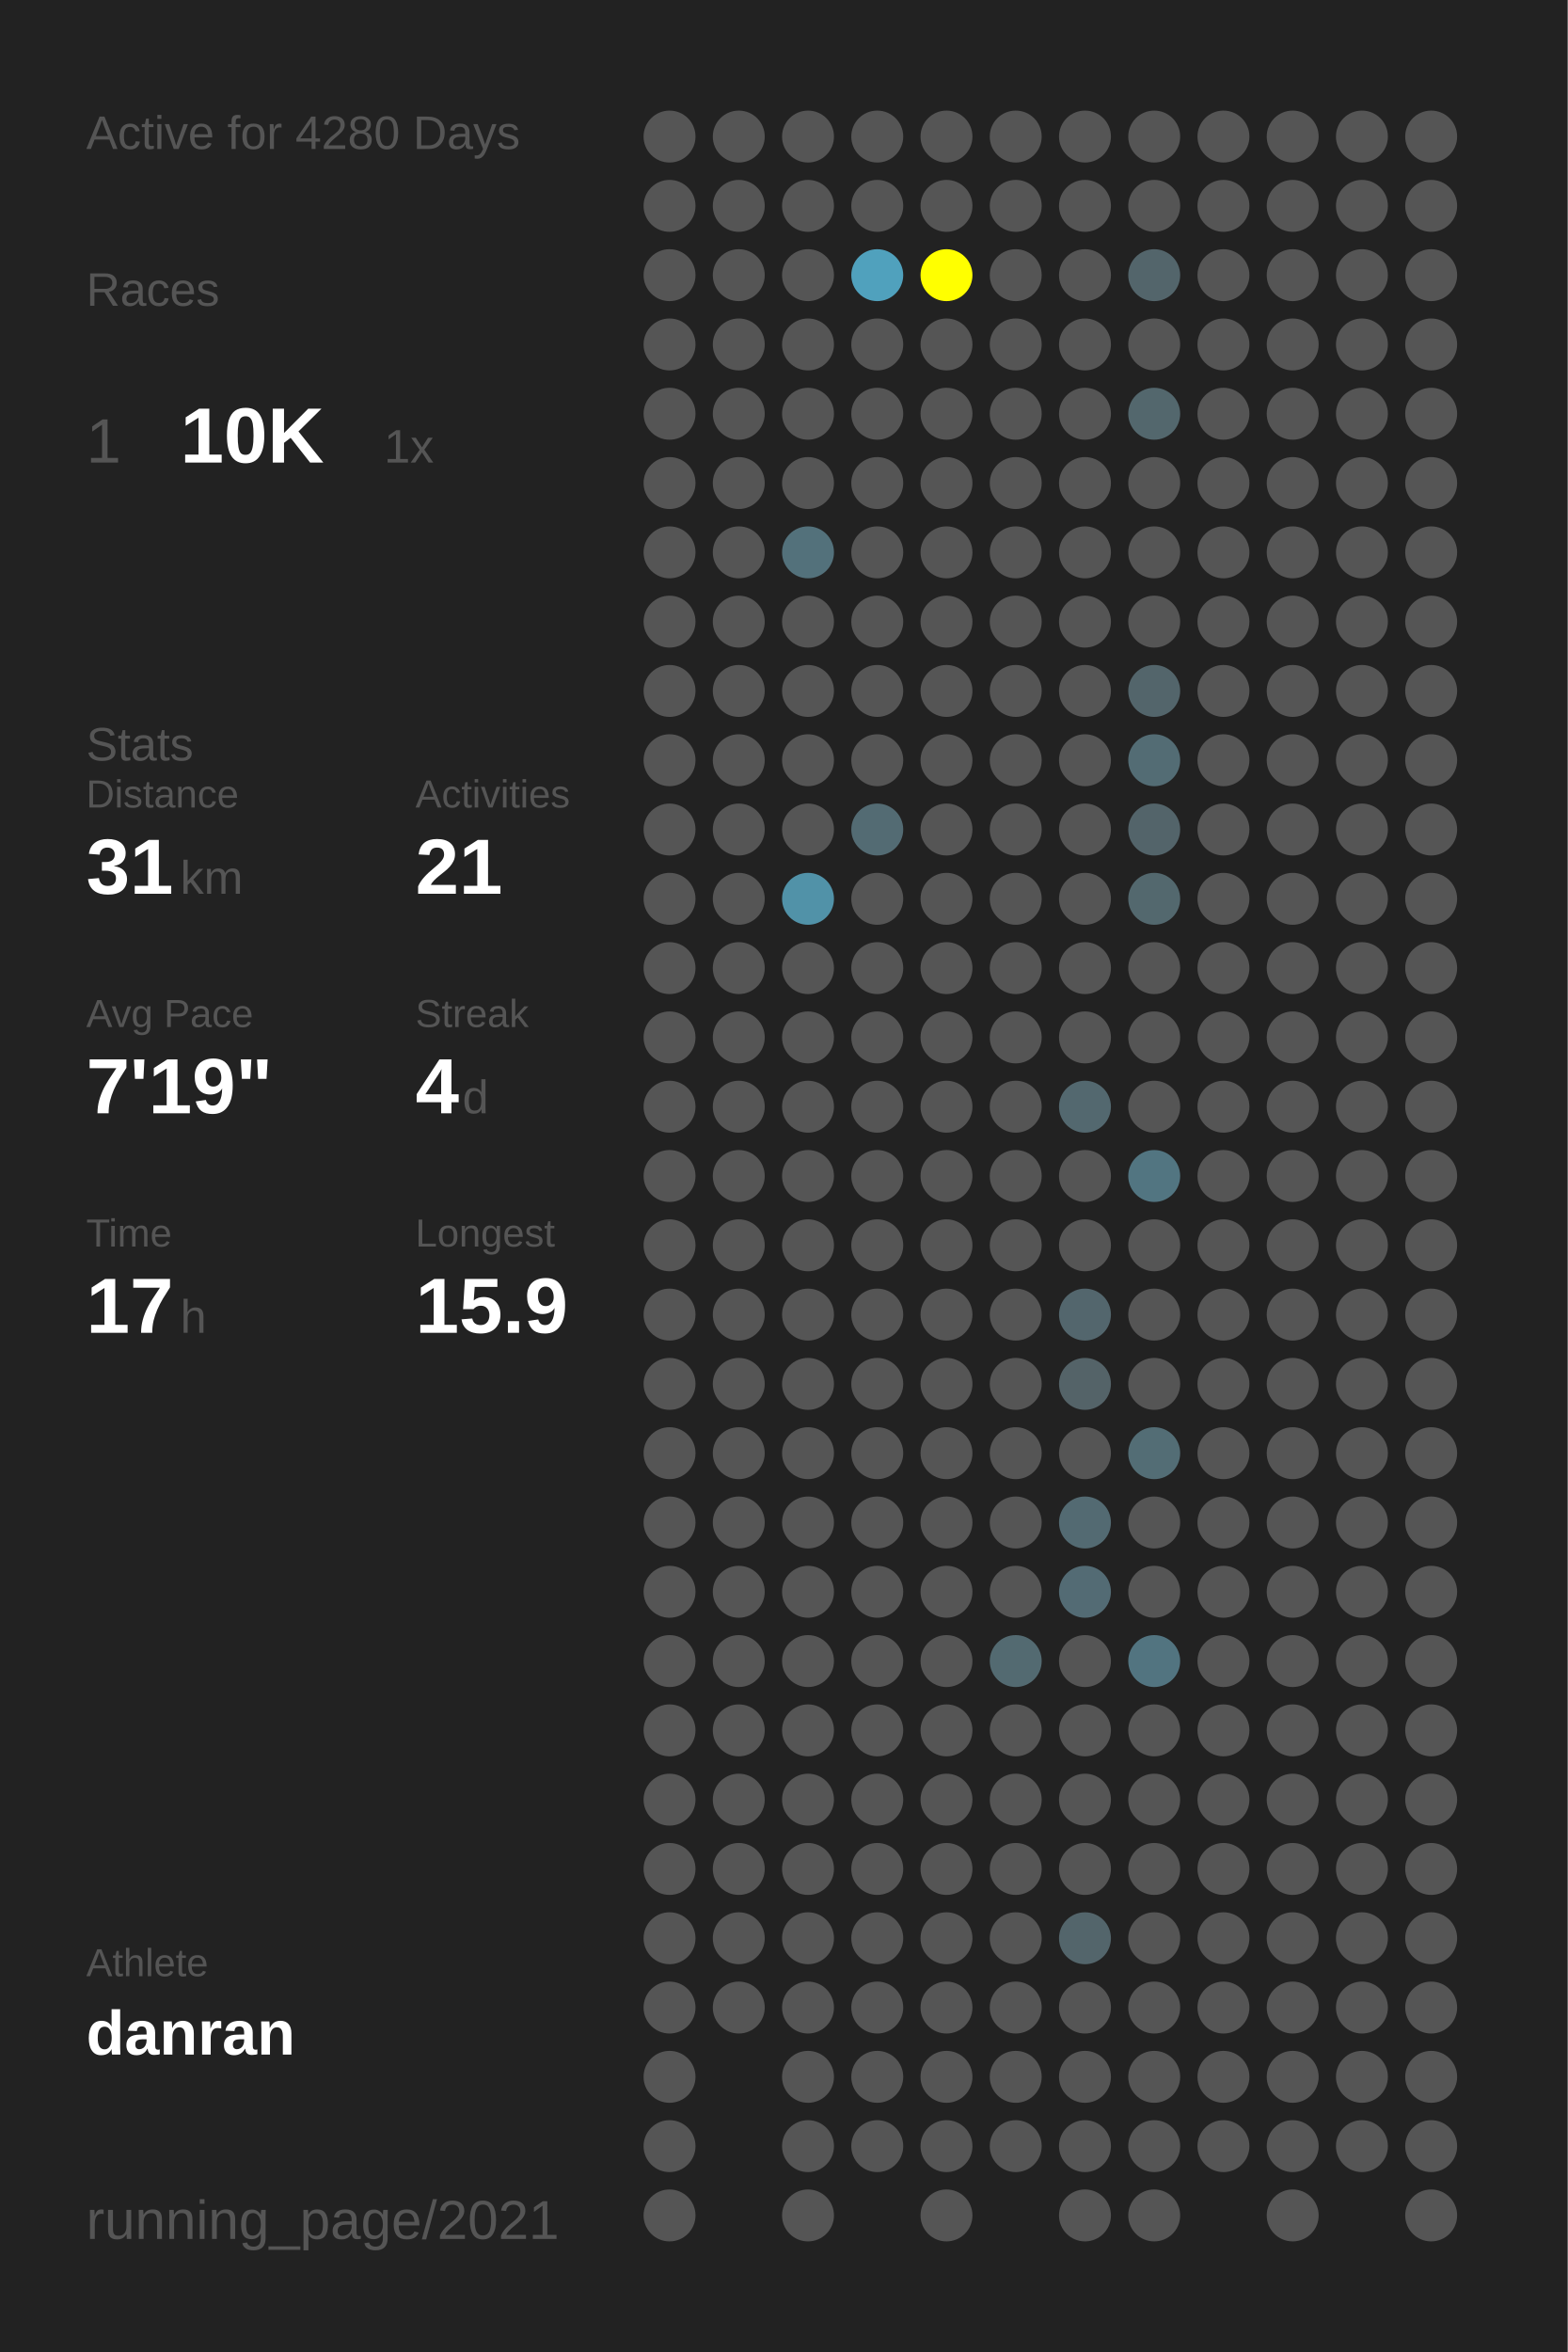
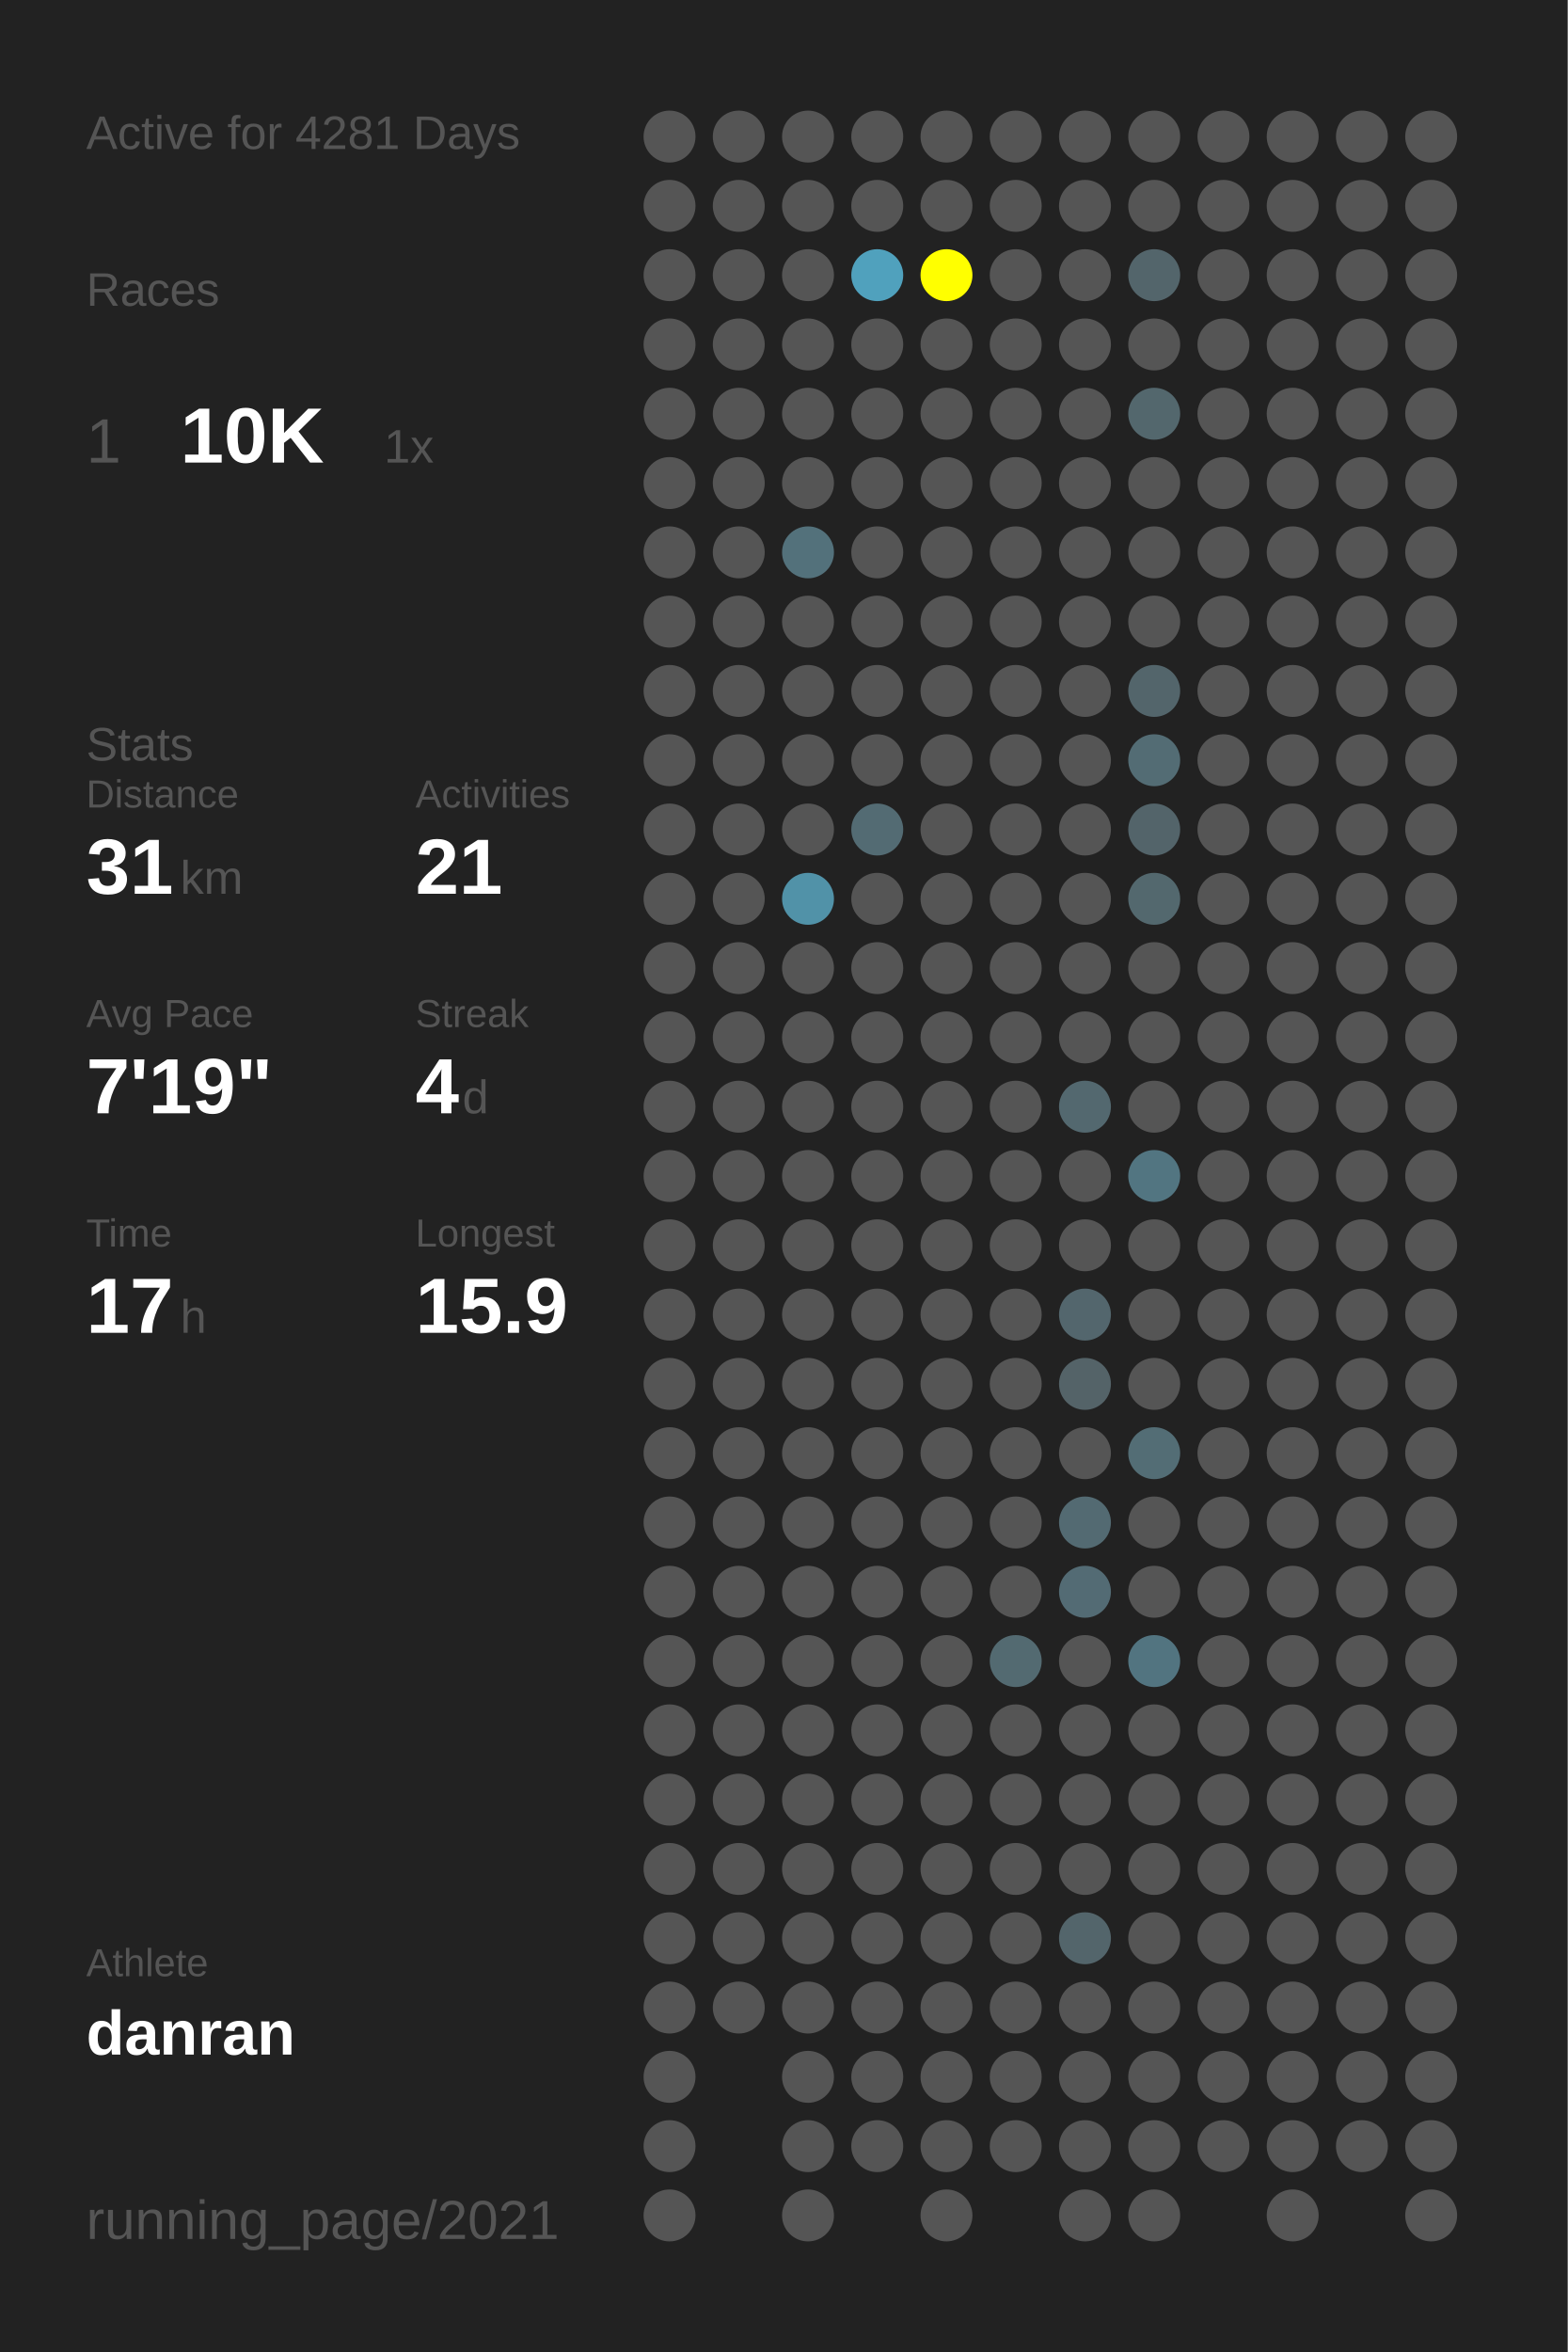
<svg xmlns="http://www.w3.org/2000/svg" baseProfile="full" height="300mm" version="1.1" viewBox="0,0,200,300" width="200mm">
  <defs />
  <rect fill="#222222" height="300" width="200" x="0" y="0" />
-   <text fill="#555555" style="font-size:6px; font-family:Arial;" x="11" y="19">Active for 4280 Days</text>
+   <text fill="#555555" style="font-size:6px; font-family:Arial;" x="11" y="19">Active for 4281 Days</text>
  <text fill="#555555" style="font-size:6px; font-family:Arial;" x="11" y="39">Races</text>
  <text fill="#555555" style="font-size:8px; font-family:Arial;" x="11" y="59">1</text>
  <text fill="#FFFFFF" style="font-size:10px; font-family:Arial; font-weight:bold;" x="23" y="59">10K</text>
  <text fill="#555555" style="font-size:6px; font-family:Arial;" x="49" y="59">1x</text>
  <text fill="#555555" style="font-size:6px; font-family:Arial;" x="11" y="97">Stats</text>
  <text fill="#555555" style="font-size:5px; font-family:Arial;" x="11" y="103">Distance</text>
  <text fill="#FFFFFF" style="font-size:10px; font-family:Arial; font-weight:bold;" x="11" y="114">31</text>
  <text fill="#555555" style="font-size:6px; font-family:Arial;" x="23" y="114">km</text>
  <text fill="#555555" style="font-size:5px; font-family:Arial;" x="53" y="103">Activities</text>
  <text fill="#FFFFFF" style="font-size:10px; font-family:Arial; font-weight:bold;" x="53" y="114">21</text>
  <text fill="#555555" style="font-size:5px; font-family:Arial;" x="11" y="131">Avg Pace</text>
  <text fill="#FFFFFF" style="font-size:10px; font-family:Arial; font-weight:bold;" x="11" y="142">7'19"</text>
  <text fill="#555555" style="font-size:5px; font-family:Arial;" x="53" y="131">Streak</text>
  <text fill="#FFFFFF" style="font-size:10px; font-family:Arial; font-weight:bold;" x="53" y="142">4</text>
  <text fill="#555555" style="font-size:6px; font-family:Arial;" x="59" y="142">d</text>
  <text fill="#555555" style="font-size:5px; font-family:Arial;" x="11" y="159">Time</text>
  <text fill="#FFFFFF" style="font-size:10px; font-family:Arial; font-weight:bold;" x="11" y="170">17</text>
  <text fill="#555555" style="font-size:6px; font-family:Arial;" x="23" y="170">h</text>
  <text fill="#555555" style="font-size:5px; font-family:Arial;" x="53" y="159">Longest</text>
  <text fill="#FFFFFF" style="font-size:10px; font-family:Arial; font-weight:bold;" x="53" y="170">15.9</text>
  <text fill="#555555" style="font-size:5px; font-family:Arial;" x="11" y="252.065">Athlete</text>
  <text fill="#FFFFFF" style="font-size:8px; font-family:Arial; font-weight:bold;" x="11" y="262.065">danran</text>
  <text fill="#555555" style="font-size:7px; font-family:Arial;" x="11" y="285.581">running_page/2021</text>
  <circle cx="85.417" cy="17.419" fill="#555555" r="3.312" />
  <circle cx="85.417" cy="26.258" fill="#555555" r="3.312" />
  <circle cx="85.417" cy="35.097" fill="#555555" r="3.312" />
  <circle cx="85.417" cy="43.935" fill="#555555" r="3.312" />
  <circle cx="85.417" cy="52.774" fill="#555555" r="3.312" />
  <circle cx="85.417" cy="61.613" fill="#555555" r="3.312" />
  <circle cx="85.417" cy="70.452" fill="#555555" r="3.312" />
  <circle cx="85.417" cy="79.29" fill="#555555" r="3.312" />
  <circle cx="85.417" cy="88.129" fill="#555555" r="3.312" />
  <circle cx="85.417" cy="96.968" fill="#555555" r="3.312" />
  <circle cx="85.417" cy="105.806" fill="#555555" r="3.312" />
  <circle cx="85.417" cy="114.645" fill="#555555" r="3.312" />
  <circle cx="85.417" cy="123.484" fill="#555555" r="3.312" />
  <circle cx="85.417" cy="132.323" fill="#555555" r="3.312" />
  <circle cx="85.417" cy="141.161" fill="#555555" r="3.312" />
  <circle cx="85.417" cy="150" fill="#555555" r="3.312" />
  <circle cx="85.417" cy="158.839" fill="#555555" r="3.312" />
  <circle cx="85.417" cy="167.677" fill="#555555" r="3.312" />
  <circle cx="85.417" cy="176.516" fill="#555555" r="3.312" />
  <circle cx="85.417" cy="185.355" fill="#555555" r="3.312" />
  <circle cx="85.417" cy="194.194" fill="#555555" r="3.312" />
  <circle cx="85.417" cy="203.032" fill="#555555" r="3.312" />
  <circle cx="85.417" cy="211.871" fill="#555555" r="3.312" />
  <circle cx="85.417" cy="220.71" fill="#555555" r="3.312" />
  <circle cx="85.417" cy="229.548" fill="#555555" r="3.312" />
  <circle cx="85.417" cy="238.387" fill="#555555" r="3.312" />
  <circle cx="85.417" cy="247.226" fill="#555555" r="3.312" />
  <circle cx="85.417" cy="256.065" fill="#555555" r="3.312" />
  <circle cx="85.417" cy="264.903" fill="#555555" r="3.312" />
  <circle cx="85.417" cy="273.742" fill="#555555" r="3.312" />
  <circle cx="85.417" cy="282.581" fill="#555555" r="3.312" />
  <circle cx="94.25" cy="17.419" fill="#555555" r="3.312" />
  <circle cx="94.25" cy="26.258" fill="#555555" r="3.312" />
  <circle cx="94.25" cy="35.097" fill="#555555" r="3.312" />
  <circle cx="94.25" cy="43.935" fill="#555555" r="3.312" />
  <circle cx="94.25" cy="52.774" fill="#555555" r="3.312" />
  <circle cx="94.25" cy="61.613" fill="#555555" r="3.312" />
  <circle cx="94.25" cy="70.452" fill="#555555" r="3.312" />
  <circle cx="94.25" cy="79.29" fill="#555555" r="3.312" />
  <circle cx="94.25" cy="88.129" fill="#555555" r="3.312" />
  <circle cx="94.25" cy="96.968" fill="#555555" r="3.312" />
  <circle cx="94.25" cy="105.806" fill="#555555" r="3.312" />
  <circle cx="94.25" cy="114.645" fill="#555555" r="3.312" />
  <circle cx="94.25" cy="123.484" fill="#555555" r="3.312" />
  <circle cx="94.25" cy="132.323" fill="#555555" r="3.312" />
  <circle cx="94.25" cy="141.161" fill="#555555" r="3.312" />
  <circle cx="94.25" cy="150" fill="#555555" r="3.312" />
  <circle cx="94.25" cy="158.839" fill="#555555" r="3.312" />
  <circle cx="94.25" cy="167.677" fill="#555555" r="3.312" />
  <circle cx="94.25" cy="176.516" fill="#555555" r="3.312" />
  <circle cx="94.25" cy="185.355" fill="#555555" r="3.312" />
  <circle cx="94.25" cy="194.194" fill="#555555" r="3.312" />
  <circle cx="94.25" cy="203.032" fill="#555555" r="3.312" />
  <circle cx="94.25" cy="211.871" fill="#555555" r="3.312" />
  <circle cx="94.25" cy="220.71" fill="#555555" r="3.312" />
  <circle cx="94.25" cy="229.548" fill="#555555" r="3.312" />
  <circle cx="94.25" cy="238.387" fill="#555555" r="3.312" />
  <circle cx="94.25" cy="247.226" fill="#555555" r="3.312" />
  <circle cx="94.25" cy="256.065" fill="#555555" r="3.312" />
  <circle cx="103.083" cy="17.419" fill="#555555" r="3.312" />
  <circle cx="103.083" cy="26.258" fill="#555555" r="3.312" />
  <circle cx="103.083" cy="35.097" fill="#555555" r="3.312" />
  <circle cx="103.083" cy="43.935" fill="#555555" r="3.312" />
  <circle cx="103.083" cy="52.774" fill="#555555" r="3.312" />
  <circle cx="103.083" cy="61.613" fill="#555555" r="3.312" />
  <circle cx="103.083" cy="70.452" fill="#53717b" r="3.312" />
  <circle cx="103.083" cy="79.29" fill="#555555" r="3.312" />
  <circle cx="103.083" cy="88.129" fill="#555555" r="3.312" />
  <circle cx="103.083" cy="96.968" fill="#555555" r="3.312" />
  <circle cx="103.083" cy="105.806" fill="#555555" r="3.312" />
  <circle cx="103.083" cy="114.645" fill="#5192a8" r="3.312" />
  <circle cx="103.083" cy="123.484" fill="#555555" r="3.312" />
  <circle cx="103.083" cy="132.323" fill="#555555" r="3.312" />
  <circle cx="103.083" cy="141.161" fill="#555555" r="3.312" />
  <circle cx="103.083" cy="150" fill="#555555" r="3.312" />
  <circle cx="103.083" cy="158.839" fill="#555555" r="3.312" />
  <circle cx="103.083" cy="167.677" fill="#555555" r="3.312" />
  <circle cx="103.083" cy="176.516" fill="#555555" r="3.312" />
  <circle cx="103.083" cy="185.355" fill="#555555" r="3.312" />
  <circle cx="103.083" cy="194.194" fill="#555555" r="3.312" />
  <circle cx="103.083" cy="203.032" fill="#555555" r="3.312" />
  <circle cx="103.083" cy="211.871" fill="#555555" r="3.312" />
  <circle cx="103.083" cy="220.71" fill="#555555" r="3.312" />
  <circle cx="103.083" cy="229.548" fill="#555555" r="3.312" />
  <circle cx="103.083" cy="238.387" fill="#555555" r="3.312" />
  <circle cx="103.083" cy="247.226" fill="#555555" r="3.312" />
  <circle cx="103.083" cy="256.065" fill="#555555" r="3.312" />
  <circle cx="103.083" cy="264.903" fill="#555555" r="3.312" />
  <circle cx="103.083" cy="273.742" fill="#555555" r="3.312" />
  <circle cx="103.083" cy="282.581" fill="#555555" r="3.312" />
  <circle cx="111.917" cy="17.419" fill="#555555" r="3.312" />
  <circle cx="111.917" cy="26.258" fill="#555555" r="3.312" />
  <circle cx="111.917" cy="35.097" fill="#50a1bd" r="3.312" />
  <circle cx="111.917" cy="43.935" fill="#555555" r="3.312" />
  <circle cx="111.917" cy="52.774" fill="#555555" r="3.312" />
  <circle cx="111.917" cy="61.613" fill="#555555" r="3.312" />
  <circle cx="111.917" cy="70.452" fill="#555555" r="3.312" />
  <circle cx="111.917" cy="79.29" fill="#555555" r="3.312" />
  <circle cx="111.917" cy="88.129" fill="#555555" r="3.312" />
  <circle cx="111.917" cy="96.968" fill="#555555" r="3.312" />
  <circle cx="111.917" cy="105.806" fill="#536b73" r="3.312" />
  <circle cx="111.917" cy="114.645" fill="#555555" r="3.312" />
  <circle cx="111.917" cy="123.484" fill="#555555" r="3.312" />
  <circle cx="111.917" cy="132.323" fill="#555555" r="3.312" />
  <circle cx="111.917" cy="141.161" fill="#555555" r="3.312" />
  <circle cx="111.917" cy="150" fill="#555555" r="3.312" />
  <circle cx="111.917" cy="158.839" fill="#555555" r="3.312" />
  <circle cx="111.917" cy="167.677" fill="#555555" r="3.312" />
  <circle cx="111.917" cy="176.516" fill="#555555" r="3.312" />
  <circle cx="111.917" cy="185.355" fill="#555555" r="3.312" />
  <circle cx="111.917" cy="194.194" fill="#555555" r="3.312" />
  <circle cx="111.917" cy="203.032" fill="#555555" r="3.312" />
  <circle cx="111.917" cy="211.871" fill="#555555" r="3.312" />
  <circle cx="111.917" cy="220.71" fill="#555555" r="3.312" />
  <circle cx="111.917" cy="229.548" fill="#555555" r="3.312" />
  <circle cx="111.917" cy="238.387" fill="#555555" r="3.312" />
  <circle cx="111.917" cy="247.226" fill="#555555" r="3.312" />
  <circle cx="111.917" cy="256.065" fill="#555555" r="3.312" />
  <circle cx="111.917" cy="264.903" fill="#555555" r="3.312" />
  <circle cx="111.917" cy="273.742" fill="#555555" r="3.312" />
  <circle cx="120.75" cy="17.419" fill="#555555" r="3.312" />
  <circle cx="120.75" cy="26.258" fill="#555555" r="3.312" />
  <circle cx="120.75" cy="35.097" fill="#FFFF00" r="3.312" />
  <circle cx="120.75" cy="43.935" fill="#555555" r="3.312" />
  <circle cx="120.75" cy="52.774" fill="#555555" r="3.312" />
  <circle cx="120.75" cy="61.613" fill="#555555" r="3.312" />
  <circle cx="120.75" cy="70.452" fill="#555555" r="3.312" />
  <circle cx="120.75" cy="79.29" fill="#555555" r="3.312" />
  <circle cx="120.75" cy="88.129" fill="#555555" r="3.312" />
  <circle cx="120.75" cy="96.968" fill="#555555" r="3.312" />
  <circle cx="120.75" cy="105.806" fill="#555555" r="3.312" />
  <circle cx="120.75" cy="114.645" fill="#555555" r="3.312" />
  <circle cx="120.75" cy="123.484" fill="#555555" r="3.312" />
  <circle cx="120.75" cy="132.323" fill="#555555" r="3.312" />
  <circle cx="120.75" cy="141.161" fill="#555555" r="3.312" />
  <circle cx="120.75" cy="150" fill="#555555" r="3.312" />
  <circle cx="120.75" cy="158.839" fill="#555555" r="3.312" />
  <circle cx="120.75" cy="167.677" fill="#555555" r="3.312" />
  <circle cx="120.75" cy="176.516" fill="#555555" r="3.312" />
  <circle cx="120.75" cy="185.355" fill="#555555" r="3.312" />
  <circle cx="120.75" cy="194.194" fill="#555555" r="3.312" />
  <circle cx="120.75" cy="203.032" fill="#555555" r="3.312" />
  <circle cx="120.75" cy="211.871" fill="#555555" r="3.312" />
  <circle cx="120.75" cy="220.71" fill="#555555" r="3.312" />
  <circle cx="120.75" cy="229.548" fill="#555555" r="3.312" />
  <circle cx="120.75" cy="238.387" fill="#555555" r="3.312" />
  <circle cx="120.75" cy="247.226" fill="#555555" r="3.312" />
  <circle cx="120.75" cy="256.065" fill="#555555" r="3.312" />
  <circle cx="120.75" cy="264.903" fill="#555555" r="3.312" />
  <circle cx="120.75" cy="273.742" fill="#555555" r="3.312" />
  <circle cx="120.75" cy="282.581" fill="#555555" r="3.312" />
  <circle cx="129.583" cy="17.419" fill="#555555" r="3.312" />
  <circle cx="129.583" cy="26.258" fill="#555555" r="3.312" />
  <circle cx="129.583" cy="35.097" fill="#555555" r="3.312" />
  <circle cx="129.583" cy="43.935" fill="#555555" r="3.312" />
  <circle cx="129.583" cy="52.774" fill="#555555" r="3.312" />
  <circle cx="129.583" cy="61.613" fill="#555555" r="3.312" />
  <circle cx="129.583" cy="70.452" fill="#555555" r="3.312" />
  <circle cx="129.583" cy="79.29" fill="#555555" r="3.312" />
  <circle cx="129.583" cy="88.129" fill="#555555" r="3.312" />
  <circle cx="129.583" cy="96.968" fill="#555555" r="3.312" />
  <circle cx="129.583" cy="105.806" fill="#555555" r="3.312" />
  <circle cx="129.583" cy="114.645" fill="#555555" r="3.312" />
  <circle cx="129.583" cy="123.484" fill="#555555" r="3.312" />
  <circle cx="129.583" cy="132.323" fill="#555555" r="3.312" />
  <circle cx="129.583" cy="141.161" fill="#555555" r="3.312" />
  <circle cx="129.583" cy="150" fill="#555555" r="3.312" />
  <circle cx="129.583" cy="158.839" fill="#555555" r="3.312" />
  <circle cx="129.583" cy="167.677" fill="#555555" r="3.312" />
  <circle cx="129.583" cy="176.516" fill="#555555" r="3.312" />
  <circle cx="129.583" cy="185.355" fill="#555555" r="3.312" />
  <circle cx="129.583" cy="194.194" fill="#555555" r="3.312" />
  <circle cx="129.583" cy="203.032" fill="#555555" r="3.312" />
  <circle cx="129.583" cy="211.871" fill="#536a71" r="3.312" />
  <circle cx="129.583" cy="220.71" fill="#555555" r="3.312" />
  <circle cx="129.583" cy="229.548" fill="#555555" r="3.312" />
  <circle cx="129.583" cy="238.387" fill="#555555" r="3.312" />
  <circle cx="129.583" cy="247.226" fill="#555555" r="3.312" />
  <circle cx="129.583" cy="256.065" fill="#555555" r="3.312" />
  <circle cx="129.583" cy="264.903" fill="#555555" r="3.312" />
  <circle cx="129.583" cy="273.742" fill="#555555" r="3.312" />
  <circle cx="138.417" cy="17.419" fill="#555555" r="3.312" />
  <circle cx="138.417" cy="26.258" fill="#555555" r="3.312" />
  <circle cx="138.417" cy="35.097" fill="#555555" r="3.312" />
  <circle cx="138.417" cy="43.935" fill="#555555" r="3.312" />
  <circle cx="138.417" cy="52.774" fill="#555555" r="3.312" />
  <circle cx="138.417" cy="61.613" fill="#555555" r="3.312" />
  <circle cx="138.417" cy="70.452" fill="#555555" r="3.312" />
  <circle cx="138.417" cy="79.29" fill="#555555" r="3.312" />
  <circle cx="138.417" cy="88.129" fill="#555555" r="3.312" />
  <circle cx="138.417" cy="96.968" fill="#555555" r="3.312" />
  <circle cx="138.417" cy="105.806" fill="#555555" r="3.312" />
  <circle cx="138.417" cy="114.645" fill="#555555" r="3.312" />
  <circle cx="138.417" cy="123.484" fill="#555555" r="3.312" />
  <circle cx="138.417" cy="132.323" fill="#555555" r="3.312" />
  <circle cx="138.417" cy="141.161" fill="#53686f" r="3.312" />
  <circle cx="138.417" cy="150" fill="#555555" r="3.312" />
  <circle cx="138.417" cy="158.839" fill="#555555" r="3.312" />
  <circle cx="138.417" cy="167.677" fill="#53666d" r="3.312" />
  <circle cx="138.417" cy="176.516" fill="#546368" r="3.312" />
  <circle cx="138.417" cy="185.355" fill="#555555" r="3.312" />
  <circle cx="138.417" cy="194.194" fill="#536a72" r="3.312" />
  <circle cx="138.417" cy="203.032" fill="#536b74" r="3.312" />
  <circle cx="138.417" cy="211.871" fill="#555555" r="3.312" />
  <circle cx="138.417" cy="220.71" fill="#555555" r="3.312" />
  <circle cx="138.417" cy="229.548" fill="#555555" r="3.312" />
  <circle cx="138.417" cy="238.387" fill="#555555" r="3.312" />
  <circle cx="138.417" cy="247.226" fill="#53656b" r="3.312" />
  <circle cx="138.417" cy="256.065" fill="#555555" r="3.312" />
  <circle cx="138.417" cy="264.903" fill="#555555" r="3.312" />
  <circle cx="138.417" cy="273.742" fill="#555555" r="3.312" />
  <circle cx="138.417" cy="282.581" fill="#555555" r="3.312" />
  <circle cx="147.25" cy="17.419" fill="#555555" r="3.312" />
  <circle cx="147.25" cy="26.258" fill="#555555" r="3.312" />
  <circle cx="147.25" cy="35.097" fill="#53656b" r="3.312" />
  <circle cx="147.25" cy="43.935" fill="#555555" r="3.312" />
  <circle cx="147.25" cy="52.774" fill="#53676d" r="3.312" />
  <circle cx="147.25" cy="61.613" fill="#555555" r="3.312" />
  <circle cx="147.25" cy="70.452" fill="#555555" r="3.312" />
  <circle cx="147.25" cy="79.29" fill="#555555" r="3.312" />
  <circle cx="147.25" cy="88.129" fill="#53656b" r="3.312" />
  <circle cx="147.25" cy="96.968" fill="#536c74" r="3.312" />
  <circle cx="147.25" cy="105.806" fill="#53646a" r="3.312" />
  <circle cx="147.25" cy="114.645" fill="#53686e" r="3.312" />
  <circle cx="147.25" cy="123.484" fill="#555555" r="3.312" />
  <circle cx="147.25" cy="132.323" fill="#555555" r="3.312" />
  <circle cx="147.25" cy="141.161" fill="#555555" r="3.312" />
  <circle cx="147.25" cy="150" fill="#527581" r="3.312" />
  <circle cx="147.25" cy="158.839" fill="#555555" r="3.312" />
  <circle cx="147.25" cy="167.677" fill="#555555" r="3.312" />
  <circle cx="147.25" cy="176.516" fill="#555555" r="3.312" />
  <circle cx="147.25" cy="185.355" fill="#536d75" r="3.312" />
  <circle cx="147.25" cy="194.194" fill="#555555" r="3.312" />
  <circle cx="147.25" cy="203.032" fill="#555555" r="3.312" />
  <circle cx="147.25" cy="211.871" fill="#527480" r="3.312" />
  <circle cx="147.25" cy="220.71" fill="#555555" r="3.312" />
  <circle cx="147.25" cy="229.548" fill="#555555" r="3.312" />
  <circle cx="147.25" cy="238.387" fill="#555555" r="3.312" />
  <circle cx="147.25" cy="247.226" fill="#555555" r="3.312" />
  <circle cx="147.25" cy="256.065" fill="#555555" r="3.312" />
  <circle cx="147.25" cy="264.903" fill="#555555" r="3.312" />
  <circle cx="147.25" cy="273.742" fill="#555555" r="3.312" />
  <circle cx="147.25" cy="282.581" fill="#555555" r="3.312" />
  <circle cx="156.083" cy="17.419" fill="#555555" r="3.312" />
  <circle cx="156.083" cy="26.258" fill="#555555" r="3.312" />
  <circle cx="156.083" cy="35.097" fill="#555555" r="3.312" />
  <circle cx="156.083" cy="43.935" fill="#555555" r="3.312" />
  <circle cx="156.083" cy="52.774" fill="#555555" r="3.312" />
  <circle cx="156.083" cy="61.613" fill="#555555" r="3.312" />
  <circle cx="156.083" cy="70.452" fill="#555555" r="3.312" />
  <circle cx="156.083" cy="79.29" fill="#555555" r="3.312" />
  <circle cx="156.083" cy="88.129" fill="#555555" r="3.312" />
  <circle cx="156.083" cy="96.968" fill="#555555" r="3.312" />
  <circle cx="156.083" cy="105.806" fill="#555555" r="3.312" />
  <circle cx="156.083" cy="114.645" fill="#555555" r="3.312" />
  <circle cx="156.083" cy="123.484" fill="#555555" r="3.312" />
  <circle cx="156.083" cy="132.323" fill="#555555" r="3.312" />
  <circle cx="156.083" cy="141.161" fill="#555555" r="3.312" />
  <circle cx="156.083" cy="150" fill="#555555" r="3.312" />
  <circle cx="156.083" cy="158.839" fill="#555555" r="3.312" />
  <circle cx="156.083" cy="167.677" fill="#555555" r="3.312" />
  <circle cx="156.083" cy="176.516" fill="#555555" r="3.312" />
  <circle cx="156.083" cy="185.355" fill="#555555" r="3.312" />
  <circle cx="156.083" cy="194.194" fill="#555555" r="3.312" />
  <circle cx="156.083" cy="203.032" fill="#555555" r="3.312" />
  <circle cx="156.083" cy="211.871" fill="#555555" r="3.312" />
  <circle cx="156.083" cy="220.71" fill="#555555" r="3.312" />
  <circle cx="156.083" cy="229.548" fill="#555555" r="3.312" />
  <circle cx="156.083" cy="238.387" fill="#555555" r="3.312" />
  <circle cx="156.083" cy="247.226" fill="#555555" r="3.312" />
  <circle cx="156.083" cy="256.065" fill="#555555" r="3.312" />
  <circle cx="156.083" cy="264.903" fill="#555555" r="3.312" />
  <circle cx="156.083" cy="273.742" fill="#555555" r="3.312" />
  <circle cx="164.917" cy="17.419" fill="#555555" r="3.312" />
  <circle cx="164.917" cy="26.258" fill="#555555" r="3.312" />
  <circle cx="164.917" cy="35.097" fill="#555555" r="3.312" />
  <circle cx="164.917" cy="43.935" fill="#555555" r="3.312" />
  <circle cx="164.917" cy="52.774" fill="#555555" r="3.312" />
  <circle cx="164.917" cy="61.613" fill="#555555" r="3.312" />
  <circle cx="164.917" cy="70.452" fill="#555555" r="3.312" />
  <circle cx="164.917" cy="79.29" fill="#555555" r="3.312" />
  <circle cx="164.917" cy="88.129" fill="#555555" r="3.312" />
  <circle cx="164.917" cy="96.968" fill="#555555" r="3.312" />
  <circle cx="164.917" cy="105.806" fill="#555555" r="3.312" />
  <circle cx="164.917" cy="114.645" fill="#555555" r="3.312" />
  <circle cx="164.917" cy="123.484" fill="#555555" r="3.312" />
  <circle cx="164.917" cy="132.323" fill="#555555" r="3.312" />
  <circle cx="164.917" cy="141.161" fill="#555555" r="3.312" />
  <circle cx="164.917" cy="150" fill="#555555" r="3.312" />
  <circle cx="164.917" cy="158.839" fill="#555555" r="3.312" />
  <circle cx="164.917" cy="167.677" fill="#555555" r="3.312" />
  <circle cx="164.917" cy="176.516" fill="#555555" r="3.312" />
  <circle cx="164.917" cy="185.355" fill="#555555" r="3.312" />
  <circle cx="164.917" cy="194.194" fill="#555555" r="3.312" />
  <circle cx="164.917" cy="203.032" fill="#555555" r="3.312" />
  <circle cx="164.917" cy="211.871" fill="#555555" r="3.312" />
  <circle cx="164.917" cy="220.71" fill="#555555" r="3.312" />
  <circle cx="164.917" cy="229.548" fill="#555555" r="3.312" />
  <circle cx="164.917" cy="238.387" fill="#555555" r="3.312" />
  <circle cx="164.917" cy="247.226" fill="#555555" r="3.312" />
  <circle cx="164.917" cy="256.065" fill="#555555" r="3.312" />
  <circle cx="164.917" cy="264.903" fill="#555555" r="3.312" />
  <circle cx="164.917" cy="273.742" fill="#555555" r="3.312" />
  <circle cx="164.917" cy="282.581" fill="#555555" r="3.312" />
  <circle cx="173.75" cy="17.419" fill="#555555" r="3.312" />
  <circle cx="173.75" cy="26.258" fill="#555555" r="3.312" />
  <circle cx="173.75" cy="35.097" fill="#555555" r="3.312" />
  <circle cx="173.75" cy="43.935" fill="#555555" r="3.312" />
  <circle cx="173.75" cy="52.774" fill="#555555" r="3.312" />
  <circle cx="173.75" cy="61.613" fill="#555555" r="3.312" />
  <circle cx="173.75" cy="70.452" fill="#555555" r="3.312" />
  <circle cx="173.75" cy="79.29" fill="#555555" r="3.312" />
  <circle cx="173.75" cy="88.129" fill="#555555" r="3.312" />
  <circle cx="173.75" cy="96.968" fill="#555555" r="3.312" />
  <circle cx="173.75" cy="105.806" fill="#555555" r="3.312" />
  <circle cx="173.75" cy="114.645" fill="#555555" r="3.312" />
  <circle cx="173.75" cy="123.484" fill="#555555" r="3.312" />
  <circle cx="173.75" cy="132.323" fill="#555555" r="3.312" />
  <circle cx="173.75" cy="141.161" fill="#555555" r="3.312" />
  <circle cx="173.75" cy="150" fill="#555555" r="3.312" />
  <circle cx="173.75" cy="158.839" fill="#555555" r="3.312" />
  <circle cx="173.75" cy="167.677" fill="#555555" r="3.312" />
  <circle cx="173.75" cy="176.516" fill="#555555" r="3.312" />
  <circle cx="173.75" cy="185.355" fill="#555555" r="3.312" />
  <circle cx="173.75" cy="194.194" fill="#555555" r="3.312" />
  <circle cx="173.75" cy="203.032" fill="#555555" r="3.312" />
  <circle cx="173.75" cy="211.871" fill="#555555" r="3.312" />
  <circle cx="173.75" cy="220.71" fill="#555555" r="3.312" />
  <circle cx="173.75" cy="229.548" fill="#555555" r="3.312" />
  <circle cx="173.75" cy="238.387" fill="#555555" r="3.312" />
  <circle cx="173.75" cy="247.226" fill="#555555" r="3.312" />
  <circle cx="173.75" cy="256.065" fill="#555555" r="3.312" />
  <circle cx="173.75" cy="264.903" fill="#555555" r="3.312" />
  <circle cx="173.75" cy="273.742" fill="#555555" r="3.312" />
  <circle cx="182.583" cy="17.419" fill="#555555" r="3.312" />
  <circle cx="182.583" cy="26.258" fill="#555555" r="3.312" />
  <circle cx="182.583" cy="35.097" fill="#555555" r="3.312" />
  <circle cx="182.583" cy="43.935" fill="#555555" r="3.312" />
  <circle cx="182.583" cy="52.774" fill="#555555" r="3.312" />
  <circle cx="182.583" cy="61.613" fill="#555555" r="3.312" />
  <circle cx="182.583" cy="70.452" fill="#555555" r="3.312" />
  <circle cx="182.583" cy="79.29" fill="#555555" r="3.312" />
  <circle cx="182.583" cy="88.129" fill="#555555" r="3.312" />
  <circle cx="182.583" cy="96.968" fill="#555555" r="3.312" />
  <circle cx="182.583" cy="105.806" fill="#555555" r="3.312" />
  <circle cx="182.583" cy="114.645" fill="#555555" r="3.312" />
  <circle cx="182.583" cy="123.484" fill="#555555" r="3.312" />
  <circle cx="182.583" cy="132.323" fill="#555555" r="3.312" />
  <circle cx="182.583" cy="141.161" fill="#555555" r="3.312" />
  <circle cx="182.583" cy="150" fill="#555555" r="3.312" />
  <circle cx="182.583" cy="158.839" fill="#555555" r="3.312" />
  <circle cx="182.583" cy="167.677" fill="#555555" r="3.312" />
  <circle cx="182.583" cy="176.516" fill="#555555" r="3.312" />
  <circle cx="182.583" cy="185.355" fill="#555555" r="3.312" />
  <circle cx="182.583" cy="194.194" fill="#555555" r="3.312" />
  <circle cx="182.583" cy="203.032" fill="#555555" r="3.312" />
  <circle cx="182.583" cy="211.871" fill="#555555" r="3.312" />
  <circle cx="182.583" cy="220.71" fill="#555555" r="3.312" />
  <circle cx="182.583" cy="229.548" fill="#555555" r="3.312" />
  <circle cx="182.583" cy="238.387" fill="#555555" r="3.312" />
  <circle cx="182.583" cy="247.226" fill="#555555" r="3.312" />
  <circle cx="182.583" cy="256.065" fill="#555555" r="3.312" />
  <circle cx="182.583" cy="264.903" fill="#555555" r="3.312" />
  <circle cx="182.583" cy="273.742" fill="#555555" r="3.312" />
  <circle cx="182.583" cy="282.581" fill="#555555" r="3.312" />
</svg>
